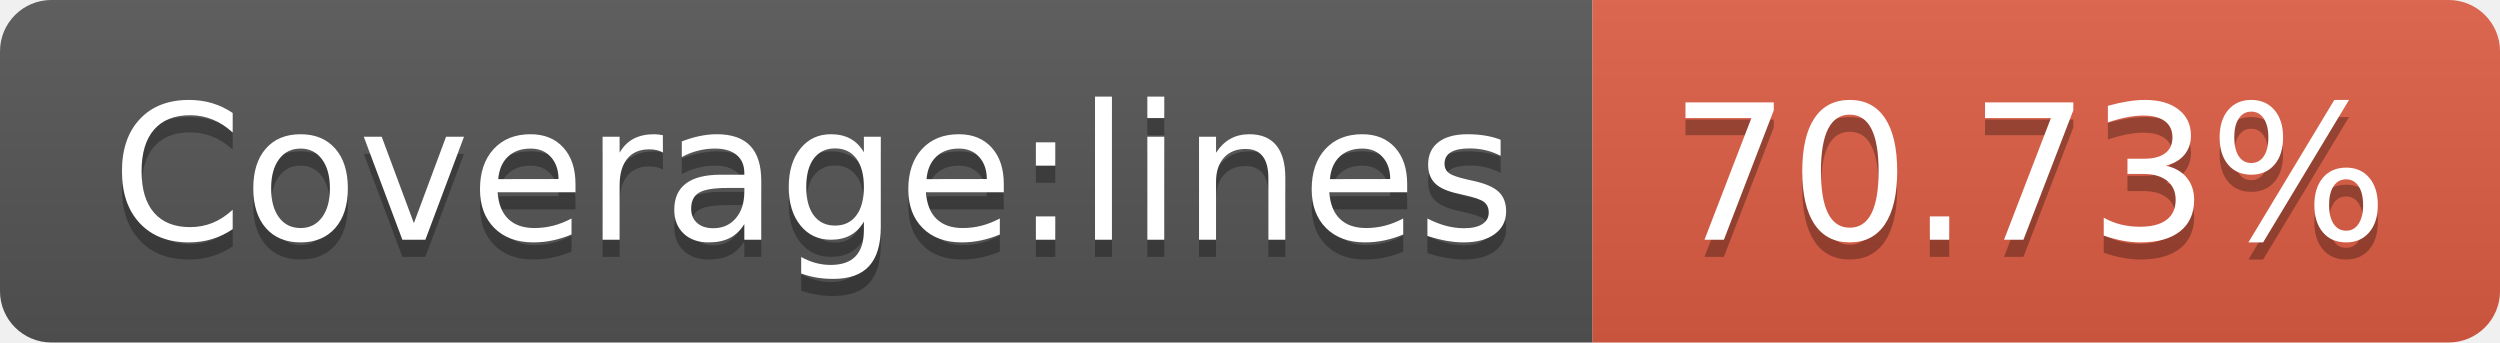
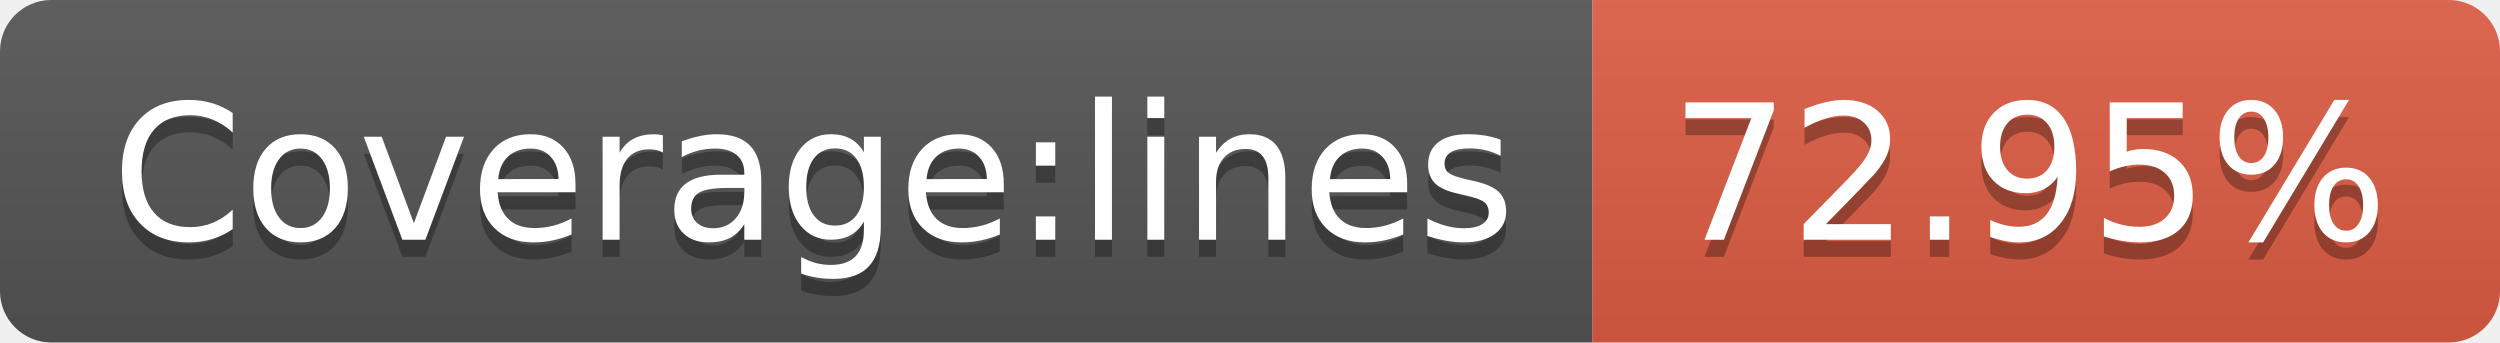
- <svg xmlns="http://www.w3.org/2000/svg" width="146" height="20" role="img" aria-label="Coverage:lines: 70.73%">
+ <svg xmlns="http://www.w3.org/2000/svg" width="146" height="20" role="img" aria-label="Coverage:lines: 72.95%">
  <linearGradient id="s" x2="0" y2="100%">
    <stop offset="0" stop-color="#bbb" stop-opacity=".1" />
    <stop offset="1" stop-opacity=".1" />
  </linearGradient>
  <clipPath id="r">
    <rect width="146" height="20" rx="3" fill="#fff" />
  </clipPath>
  <g clip-path="url(#r)">
    <rect width="93" height="20" fill="#555" />
    <rect x="93" width="53" height="20" fill="#e05d44" />
    <rect width="146" height="20" fill="url(#s)" />
  </g>
  <g fill="#fff" text-anchor="middle" font-family="Verdana,Geneva,DejaVu Sans,sans-serif" text-rendering="geometricPrecision" font-size="110">
    <text aria-hidden="true" x="475" y="150" fill="#010101" fill-opacity=".3" transform="scale(.1)" textLength="830">Coverage:lines</text>
    <text x="475" y="140" transform="scale(.1)" fill="#fff" textLength="830">Coverage:lines</text>
-     <text aria-hidden="true" x="1185" y="150" fill="#010101" fill-opacity=".3" transform="scale(.1)" textLength="430">70.73%</text>
-     <text x="1185" y="140" transform="scale(.1)" fill="#fff" textLength="430">70.73%</text>
+     <text aria-hidden="true" x="1185" y="150" fill="#010101" fill-opacity=".3" transform="scale(.1)" textLength="430">72.95%</text>
+     <text x="1185" y="140" transform="scale(.1)" fill="#fff" textLength="430">72.95%</text>
  </g>
</svg>
